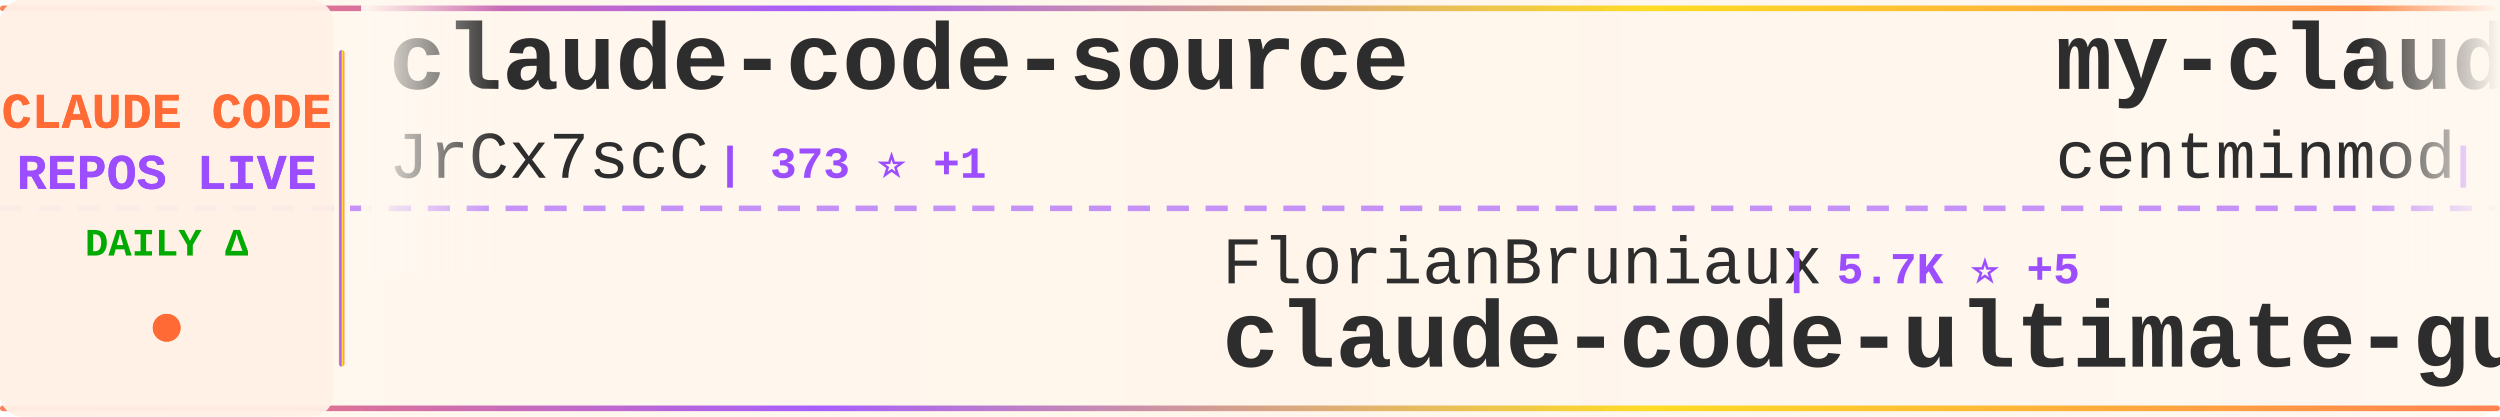
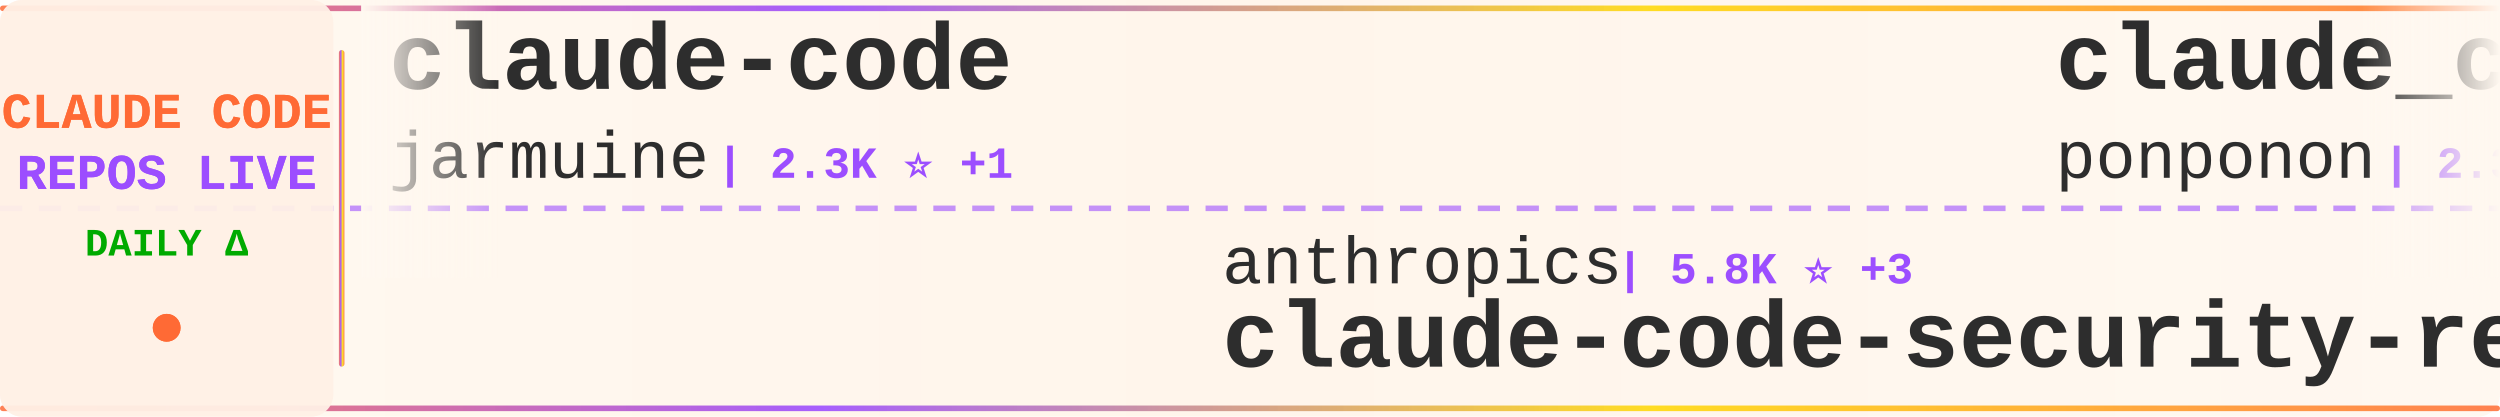
<svg xmlns="http://www.w3.org/2000/svg" width="900" height="150">
  <defs>
    <linearGradient id="tickerBg" x1="0%" y1="0%" x2="100%" y2="0%">
      <stop offset="0%" style="stop-color:#fff8f0;stop-opacity:0.98" />
      <stop offset="50%" style="stop-color:#fff5eb;stop-opacity:1" />
      <stop offset="100%" style="stop-color:#fff8f0;stop-opacity:0.98" />
    </linearGradient>
    <linearGradient id="borderGrad" x1="0%" y1="0%" x2="100%" y2="0%">
      <stop offset="0%" style="stop-color:#FF6B35;stop-opacity:0.85">
        <animate attributeName="stop-opacity" values="0.85;1;0.85" dur="2s" repeatCount="indefinite" />
      </stop>
      <stop offset="33%" style="stop-color:#9C4EFF;stop-opacity:0.9">
        <animate attributeName="stop-opacity" values="0.9;1;0.9" dur="2.2s" repeatCount="indefinite" />
      </stop>
      <stop offset="66%" style="stop-color:#FFD700;stop-opacity:0.85">
        <animate attributeName="stop-opacity" values="0.85;1;0.85" dur="1.8s" repeatCount="indefinite" />
      </stop>
      <stop offset="100%" style="stop-color:#FF6B35;stop-opacity:0.85">
        <animate attributeName="stop-opacity" values="0.85;1;0.85" dur="2s" repeatCount="indefinite" />
      </stop>
    </linearGradient>
    <filter id="textGlow">
      <feGaussianBlur stdDeviation="0.15" result="coloredBlur" />
      <feMerge>
        <feMergeNode in="coloredBlur" />
        <feMergeNode in="SourceGraphic" />
      </feMerge>
    </filter>
    <filter id="metricGlow">
      <feGaussianBlur stdDeviation="0.2" result="coloredBlur" />
      <feMerge>
        <feMergeNode in="coloredBlur" />
        <feMergeNode in="SourceGraphic" />
      </feMerge>
    </filter>
    <linearGradient id="leftFade" x1="0%" y1="0%" x2="100%" y2="0%">
      <stop offset="0%" style="stop-color:#fff8f0;stop-opacity:1" />
      <stop offset="100%" style="stop-color:#fff8f0;stop-opacity:0" />
    </linearGradient>
    <linearGradient id="rightFade" x1="0%" y1="0%" x2="100%" y2="0%">
      <stop offset="0%" style="stop-color:#fff8f0;stop-opacity:0" />
      <stop offset="100%" style="stop-color:#fff8f0;stop-opacity:1" />
    </linearGradient>
  </defs>
  <rect width="900" height="150" fill="url(#tickerBg)" rx="8" />
  <rect x="0" y="2" width="900" height="2" fill="url(#borderGrad)" rx="1" />
  <rect x="0" y="146" width="900" height="2" fill="url(#borderGrad)" rx="1" />
  <line x1="0" y1="75" x2="900" y2="75" stroke="#9C4EFF" stroke-width="2" stroke-dasharray="8 6" opacity="0.6" />
  <rect x="0" y="0" width="120" height="150" fill="#fff0e6" opacity="0.95" rx="8" />
  <text x="60" y="46" font-family="'Courier New', monospace" font-size="18" font-weight="bold" fill="#FF6B35" text-anchor="middle" filter="url(#textGlow)">
    CLAUDE CODE
  </text>
  <text x="60" y="68" font-family="'Courier New', monospace" font-size="18" font-weight="bold" fill="#9C4EFF" text-anchor="middle" filter="url(#textGlow)">
    REPOS LIVE
  </text>
  <text x="60" y="92" font-family="'Courier New', monospace" font-size="14" font-weight="bold" fill="#00aa00" text-anchor="middle">
    DAILY Δ
  </text>
  <circle cx="60" cy="118" r="5" fill="#FF6B35" filter="url(#metricGlow)">
    <animate attributeName="r" values="4;6;4" dur="1.5s" repeatCount="indefinite" />
    <animate attributeName="opacity" values="0.6;1;0.6" dur="1.5s" repeatCount="indefinite" />
  </circle>
  <rect x="122" y="18" width="2" height="114" fill="url(#borderGrad)" rx="1" />
  <clipPath id="tickerClip">
    <rect x="130" y="0" width="770" height="150" />
  </clipPath>
  <g clip-path="url(#tickerClip)">
    <g id="tickerItems">
      <animateTransform attributeName="transform" attributeType="XML" type="translate" from="0 0" to="-3000 0" dur="54s" repeatCount="indefinite" />
      <g transform="translate(0, 0)">
-         <text x="140" y="32" font-family="'Courier New', monospace" font-size="34" font-weight="bold" fill="#2d2d2d">claude-code-source</text>
-         <text x="140" y="64" font-family="'Courier New', monospace" font-size="24" font-weight="normal" fill="#2d2d2d" opacity="1.0">JrCx7scC</text>
-         <text x="258" y="64" font-family="'Courier New', monospace" font-size="16" font-weight="bold" fill="#9C4EFF"> | 373 ⭐ +1</text>
+         <text x="140" y="32" font-family="'Courier New', monospace" font-size="34" font-weight="bold" fill="#2d2d2d">claude-code</text>
+         <text x="140" y="64" font-family="'Courier New', monospace" font-size="24" font-weight="normal" fill="#2d2d2d" opacity="1.0">jarmuine</text>
+         <text x="258" y="64" font-family="'Courier New', monospace" font-size="16" font-weight="bold" fill="#9C4EFF"> | 2.3K ⭐ +1</text>
      </g>
      <g transform="translate(300, 0)">
-         <text x="140" y="102" font-family="'Courier New', monospace" font-size="24" font-weight="normal" fill="#2d2d2d" opacity="1.0">FlorianBruniaux</text>
-         <text x="342" y="102" font-family="'Courier New', monospace" font-size="16" font-weight="bold" fill="#9C4EFF"> | 5.7K ⭐ +5</text>
-         <text x="140" y="132" font-family="'Courier New', monospace" font-size="34" font-weight="bold" fill="#2d2d2d">claude-code-ultimate-gui...</text>
+         <text x="140" y="102" font-family="'Courier New', monospace" font-size="24" font-weight="normal" fill="#2d2d2d" opacity="1.0">anthropics</text>
+         <text x="282" y="102" font-family="'Courier New', monospace" font-size="16" font-weight="bold" fill="#9C4EFF"> | 5.8K ⭐ +3</text>
+         <text x="140" y="132" font-family="'Courier New', monospace" font-size="34" font-weight="bold" fill="#2d2d2d">claude-code-security-rev...</text>
      </g>
      <g transform="translate(600, 0)">
-         <text x="140" y="32" font-family="'Courier New', monospace" font-size="34" font-weight="bold" fill="#2d2d2d">my-claude-code-setup</text>
-         <text x="140" y="64" font-family="'Courier New', monospace" font-size="24" font-weight="normal" fill="#2d2d2d" opacity="1.0">centminmod</text>
-         <text x="282" y="64" font-family="'Courier New', monospace" font-size="16" font-weight="bold" fill="#9C4EFF"> | 2.5K ⭐</text>
+         <text x="140" y="32" font-family="'Courier New', monospace" font-size="34" font-weight="bold" fill="#2d2d2d">claude_code_src</text>
+         <text x="140" y="64" font-family="'Courier New', monospace" font-size="24" font-weight="normal" fill="#2d2d2d" opacity="1.0">ponponon</text>
+         <text x="258" y="64" font-family="'Courier New', monospace" font-size="16" font-weight="bold" fill="#9C4EFF"> | 2.3K ⭐</text>
      </g>
      <g transform="translate(900, 0)">
-         <text x="140" y="102" font-family="'Courier New', monospace" font-size="24" font-weight="normal" fill="#2d2d2d" opacity="1.0">shanraisshan</text>
-         <text x="306" y="102" font-family="'Courier New', monospace" font-size="16" font-weight="bold" fill="#9C4EFF"> | 64.1K ⭐ +16</text>
-         <text x="140" y="132" font-family="'Courier New', monospace" font-size="34" font-weight="bold" fill="#2d2d2d">claude-code-best-practic...</text>
+         <text x="140" y="102" font-family="'Courier New', monospace" font-size="24" font-weight="normal" fill="#2d2d2d" opacity="1.0">OneRedOak</text>
+         <text x="270" y="102" font-family="'Courier New', monospace" font-size="16" font-weight="bold" fill="#9C4EFF"> | 3.9K ⭐</text>
+         <text x="140" y="132" font-family="'Courier New', monospace" font-size="34" font-weight="bold" fill="#2d2d2d">claude-code-workflows</text>
      </g>
      <g transform="translate(1200, 0)">
-         <text x="140" y="32" font-family="'Courier New', monospace" font-size="34" font-weight="bold" fill="#2d2d2d">claude-code-settings</text>
-         <text x="140" y="64" font-family="'Courier New', monospace" font-size="24" font-weight="normal" fill="#2d2d2d" opacity="1.0">feiskyer</text>
-         <text x="258" y="64" font-family="'Courier New', monospace" font-size="16" font-weight="bold" fill="#9C4EFF"> | 1.6K ⭐</text>
+         <text x="140" y="32" font-family="'Courier New', monospace" font-size="34" font-weight="bold" fill="#2d2d2d">claude-code-source</text>
+         <text x="140" y="64" font-family="'Courier New', monospace" font-size="24" font-weight="normal" fill="#2d2d2d" opacity="1.0">hangsman</text>
+         <text x="258" y="64" font-family="'Courier New', monospace" font-size="16" font-weight="bold" fill="#9C4EFF"> | 790 ⭐</text>
      </g>
      <g transform="translate(1500, 0)">
-         <text x="140" y="102" font-family="'Courier New', monospace" font-size="24" font-weight="normal" fill="#2d2d2d" opacity="1.0">fuergaosi233</text>
-         <text x="306" y="102" font-family="'Courier New', monospace" font-size="16" font-weight="bold" fill="#9C4EFF"> | 2.8K ⭐</text>
-         <text x="140" y="132" font-family="'Courier New', monospace" font-size="34" font-weight="bold" fill="#2d2d2d">claude-code-proxy</text>
+         <text x="140" y="102" font-family="'Courier New', monospace" font-size="24" font-weight="normal" fill="#2d2d2d" opacity="1.0">lowcortisolprogrammer</text>
+         <text x="414" y="102" font-family="'Courier New', monospace" font-size="16" font-weight="bold" fill="#9C4EFF"> | 172 ⭐</text>
+         <text x="140" y="132" font-family="'Courier New', monospace" font-size="34" font-weight="bold" fill="#2d2d2d">claude-code</text>
      </g>
      <g transform="translate(1800, 0)">
-         <text x="140" y="32" font-family="'Courier New', monospace" font-size="34" font-weight="bold" fill="#2d2d2d">arcads-claude-code</text>
-         <text x="140" y="64" font-family="'Courier New', monospace" font-size="24" font-weight="normal" fill="#2d2d2d" opacity="1.0">krusemediallc</text>
-         <text x="318" y="64" font-family="'Courier New', monospace" font-size="16" font-weight="bold" fill="#9C4EFF"> | 1.1K ⭐</text>
+         <text x="140" y="32" font-family="'Courier New', monospace" font-size="34" font-weight="bold" fill="#2d2d2d">claude-code-hub</text>
+         <text x="140" y="64" font-family="'Courier New', monospace" font-size="24" font-weight="normal" fill="#2d2d2d" opacity="1.0">ding113</text>
+         <text x="246" y="64" font-family="'Courier New', monospace" font-size="16" font-weight="bold" fill="#9C4EFF"> | 3.3K ⭐ +3</text>
      </g>
      <g transform="translate(2100, 0)">
-         <text x="140" y="102" font-family="'Courier New', monospace" font-size="24" font-weight="normal" fill="#2d2d2d" opacity="1.0">VineeTagarwaL-code</text>
-         <text x="378" y="102" font-family="'Courier New', monospace" font-size="16" font-weight="bold" fill="#9C4EFF"> | 273 ⭐</text>
-         <text x="140" y="132" font-family="'Courier New', monospace" font-size="34" font-weight="bold" fill="#2d2d2d">claude-code</text>
+         <text x="140" y="102" font-family="'Courier New', monospace" font-size="24" font-weight="normal" fill="#2d2d2d" opacity="1.0">alirezarezvani</text>
+         <text x="330" y="102" font-family="'Courier New', monospace" font-size="16" font-weight="bold" fill="#9C4EFF"> | 23.9K ⭐ +23.9K</text>
+         <text x="140" y="132" font-family="'Courier New', monospace" font-size="34" font-weight="bold" fill="#2d2d2d">claude-skills</text>
      </g>
      <g transform="translate(2400, 0)">
-         <text x="140" y="32" font-family="'Courier New', monospace" font-size="34" font-weight="bold" fill="#2d2d2d">ECC</text>
-         <text x="140" y="64" font-family="'Courier New', monospace" font-size="24" font-weight="normal" fill="#2d2d2d" opacity="1.0">affaan-m</text>
-         <text x="258" y="64" font-family="'Courier New', monospace" font-size="16" font-weight="bold" fill="#9C4EFF"> | 238.1K ⭐ +95</text>
+         <text x="140" y="32" font-family="'Courier New', monospace" font-size="34" font-weight="bold" fill="#2d2d2d">claude-code-my-workflow</text>
+         <text x="140" y="64" font-family="'Courier New', monospace" font-size="24" font-weight="normal" fill="#2d2d2d" opacity="1.0">pedrohcgs</text>
+         <text x="270" y="64" font-family="'Courier New', monospace" font-size="16" font-weight="bold" fill="#9C4EFF"> | 1.4K ⭐ +1</text>
      </g>
      <g transform="translate(2700, 0)">
-         <text x="140" y="102" font-family="'Courier New', monospace" font-size="24" font-weight="normal" fill="#2d2d2d" opacity="1.0">RishabhK103</text>
-         <text x="294" y="102" font-family="'Courier New', monospace" font-size="16" font-weight="bold" fill="#9C4EFF"> | 105 ⭐</text>
-         <text x="140" y="132" font-family="'Courier New', monospace" font-size="34" font-weight="bold" fill="#2d2d2d">claude-code</text>
+         <text x="140" y="102" font-family="'Courier New', monospace" font-size="24" font-weight="normal" fill="#2d2d2d" opacity="1.0">VoltAgent</text>
+         <text x="270" y="102" font-family="'Courier New', monospace" font-size="16" font-weight="bold" fill="#9C4EFF"> | 24.1K ⭐ +6</text>
+         <text x="140" y="132" font-family="'Courier New', monospace" font-size="34" font-weight="bold" fill="#2d2d2d">awesome-claude-code-suba...</text>
      </g>
      <g transform="translate(3000, 0)">
-         <text x="140" y="32" font-family="'Courier New', monospace" font-size="34" font-weight="bold" fill="#2d2d2d">claude-code-source</text>
-         <text x="140" y="64" font-family="'Courier New', monospace" font-size="24" font-weight="normal" fill="#2d2d2d" opacity="1.0">JrCx7scC</text>
-         <text x="258" y="64" font-family="'Courier New', monospace" font-size="16" font-weight="bold" fill="#9C4EFF"> | 373 ⭐ +1</text>
+         <text x="140" y="32" font-family="'Courier New', monospace" font-size="34" font-weight="bold" fill="#2d2d2d">claude-code</text>
+         <text x="140" y="64" font-family="'Courier New', monospace" font-size="24" font-weight="normal" fill="#2d2d2d" opacity="1.0">jarmuine</text>
+         <text x="258" y="64" font-family="'Courier New', monospace" font-size="16" font-weight="bold" fill="#9C4EFF"> | 2.3K ⭐ +1</text>
      </g>
      <g transform="translate(3300, 0)">
-         <text x="140" y="102" font-family="'Courier New', monospace" font-size="24" font-weight="normal" fill="#2d2d2d" opacity="1.0">FlorianBruniaux</text>
-         <text x="342" y="102" font-family="'Courier New', monospace" font-size="16" font-weight="bold" fill="#9C4EFF"> | 5.7K ⭐ +5</text>
-         <text x="140" y="132" font-family="'Courier New', monospace" font-size="34" font-weight="bold" fill="#2d2d2d">claude-code-ultimate-gui...</text>
+         <text x="140" y="102" font-family="'Courier New', monospace" font-size="24" font-weight="normal" fill="#2d2d2d" opacity="1.0">anthropics</text>
+         <text x="282" y="102" font-family="'Courier New', monospace" font-size="16" font-weight="bold" fill="#9C4EFF"> | 5.8K ⭐ +3</text>
+         <text x="140" y="132" font-family="'Courier New', monospace" font-size="34" font-weight="bold" fill="#2d2d2d">claude-code-security-rev...</text>
      </g>
      <g transform="translate(3600, 0)">
-         <text x="140" y="32" font-family="'Courier New', monospace" font-size="34" font-weight="bold" fill="#2d2d2d">my-claude-code-setup</text>
-         <text x="140" y="64" font-family="'Courier New', monospace" font-size="24" font-weight="normal" fill="#2d2d2d" opacity="1.0">centminmod</text>
-         <text x="282" y="64" font-family="'Courier New', monospace" font-size="16" font-weight="bold" fill="#9C4EFF"> | 2.5K ⭐</text>
+         <text x="140" y="32" font-family="'Courier New', monospace" font-size="34" font-weight="bold" fill="#2d2d2d">claude_code_src</text>
+         <text x="140" y="64" font-family="'Courier New', monospace" font-size="24" font-weight="normal" fill="#2d2d2d" opacity="1.0">ponponon</text>
+         <text x="258" y="64" font-family="'Courier New', monospace" font-size="16" font-weight="bold" fill="#9C4EFF"> | 2.3K ⭐</text>
      </g>
      <g transform="translate(3900, 0)">
-         <text x="140" y="102" font-family="'Courier New', monospace" font-size="24" font-weight="normal" fill="#2d2d2d" opacity="1.0">shanraisshan</text>
-         <text x="306" y="102" font-family="'Courier New', monospace" font-size="16" font-weight="bold" fill="#9C4EFF"> | 64.1K ⭐ +16</text>
-         <text x="140" y="132" font-family="'Courier New', monospace" font-size="34" font-weight="bold" fill="#2d2d2d">claude-code-best-practic...</text>
+         <text x="140" y="102" font-family="'Courier New', monospace" font-size="24" font-weight="normal" fill="#2d2d2d" opacity="1.0">OneRedOak</text>
+         <text x="270" y="102" font-family="'Courier New', monospace" font-size="16" font-weight="bold" fill="#9C4EFF"> | 3.9K ⭐</text>
+         <text x="140" y="132" font-family="'Courier New', monospace" font-size="34" font-weight="bold" fill="#2d2d2d">claude-code-workflows</text>
      </g>
    </g>
  </g>
  <rect x="130" y="0" width="50" height="100" fill="url(#leftFade)" />
  <rect x="850" y="0" width="50" height="100" fill="url(#rightFade)" />
</svg>
